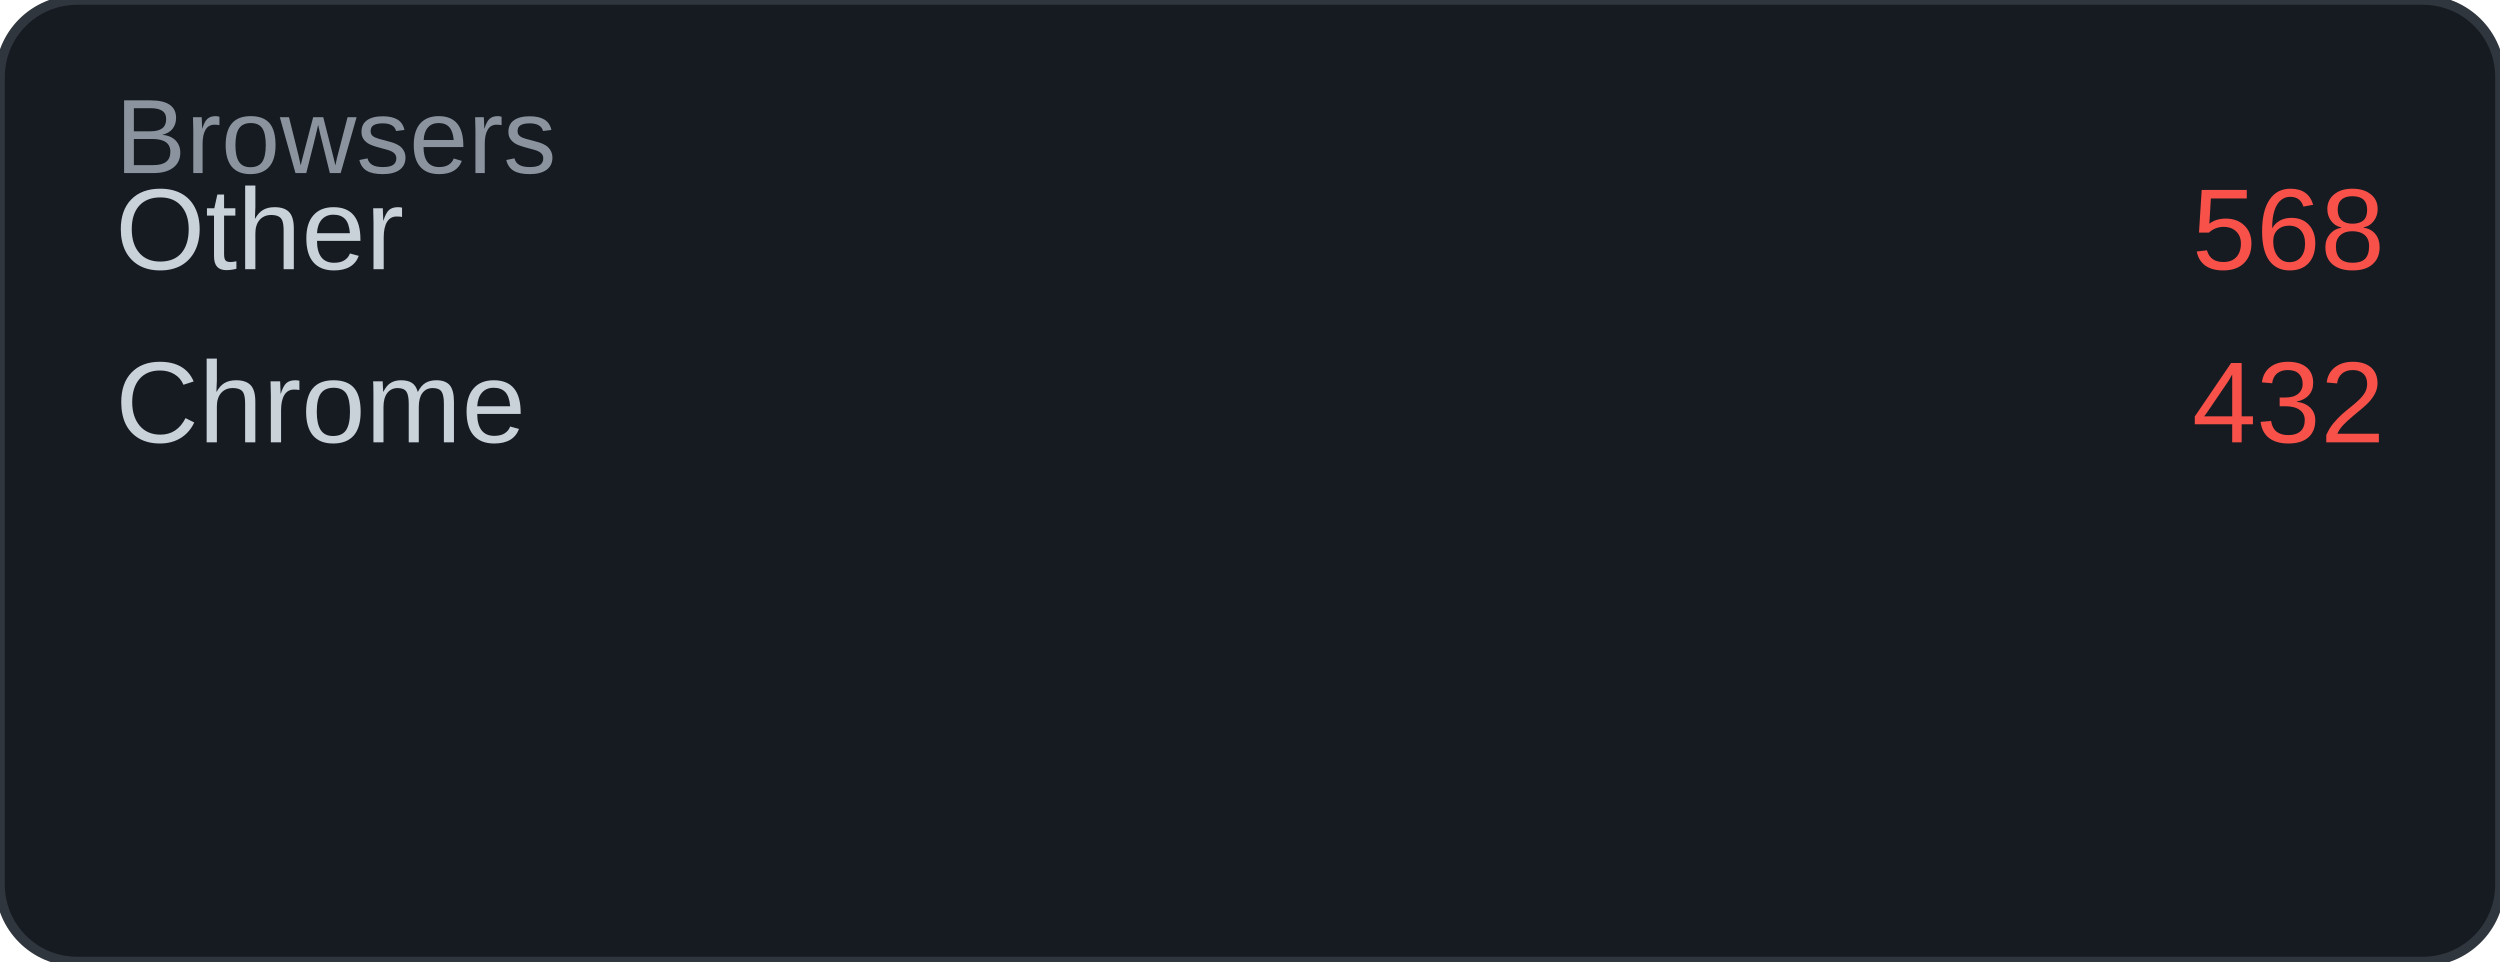
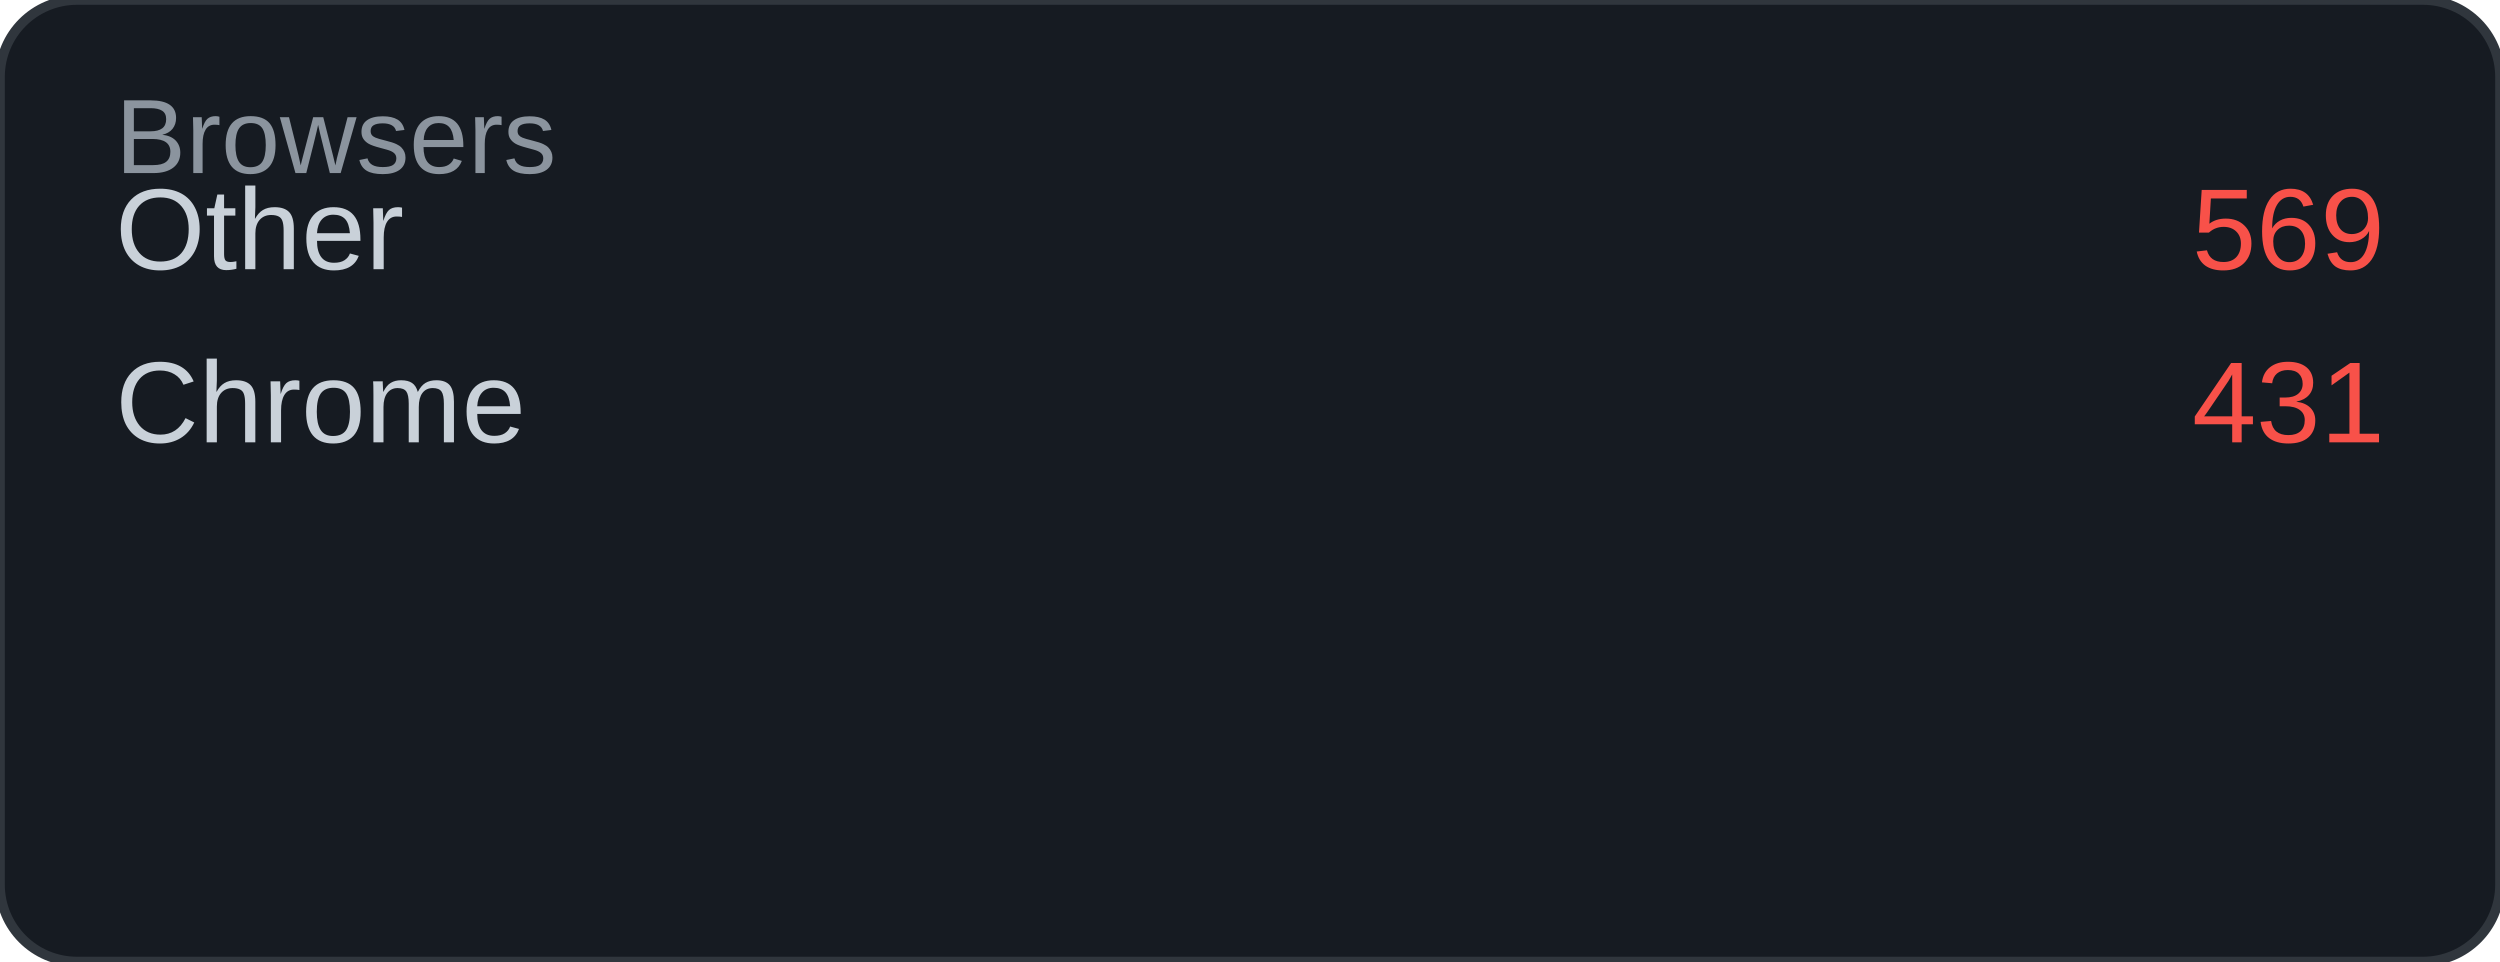
<svg xmlns="http://www.w3.org/2000/svg" width="260" height="100" viewBox="0 0 260 100">
  <rect width="260" height="100" rx="8" fill="#161b22" />
  <rect width="260" height="100" rx="8" fill="none" stroke="#30363d" stroke-width="1" />
  <text x="12" y="18" font-family="Arial, sans-serif" font-size="11" fill="#8b949e">Browsers</text>
  <text x="12" y="28" font-family="Arial, sans-serif" font-size="12" fill="#c9d1d9">Other</text>
-   <text x="248" y="28" font-family="Arial, sans-serif" font-size="12" fill="#f85149" text-anchor="end">568</text>
+   <text x="248" y="28" font-family="Arial, sans-serif" font-size="12" fill="#f85149" text-anchor="end">569</text>
  <text x="12" y="46" font-family="Arial, sans-serif" font-size="12" fill="#c9d1d9">Chrome</text>
-   <text x="248" y="46" font-family="Arial, sans-serif" font-size="12" fill="#f85149" text-anchor="end">432</text>
+   <text x="248" y="46" font-family="Arial, sans-serif" font-size="12" fill="#f85149" text-anchor="end">431</text>
</svg>
